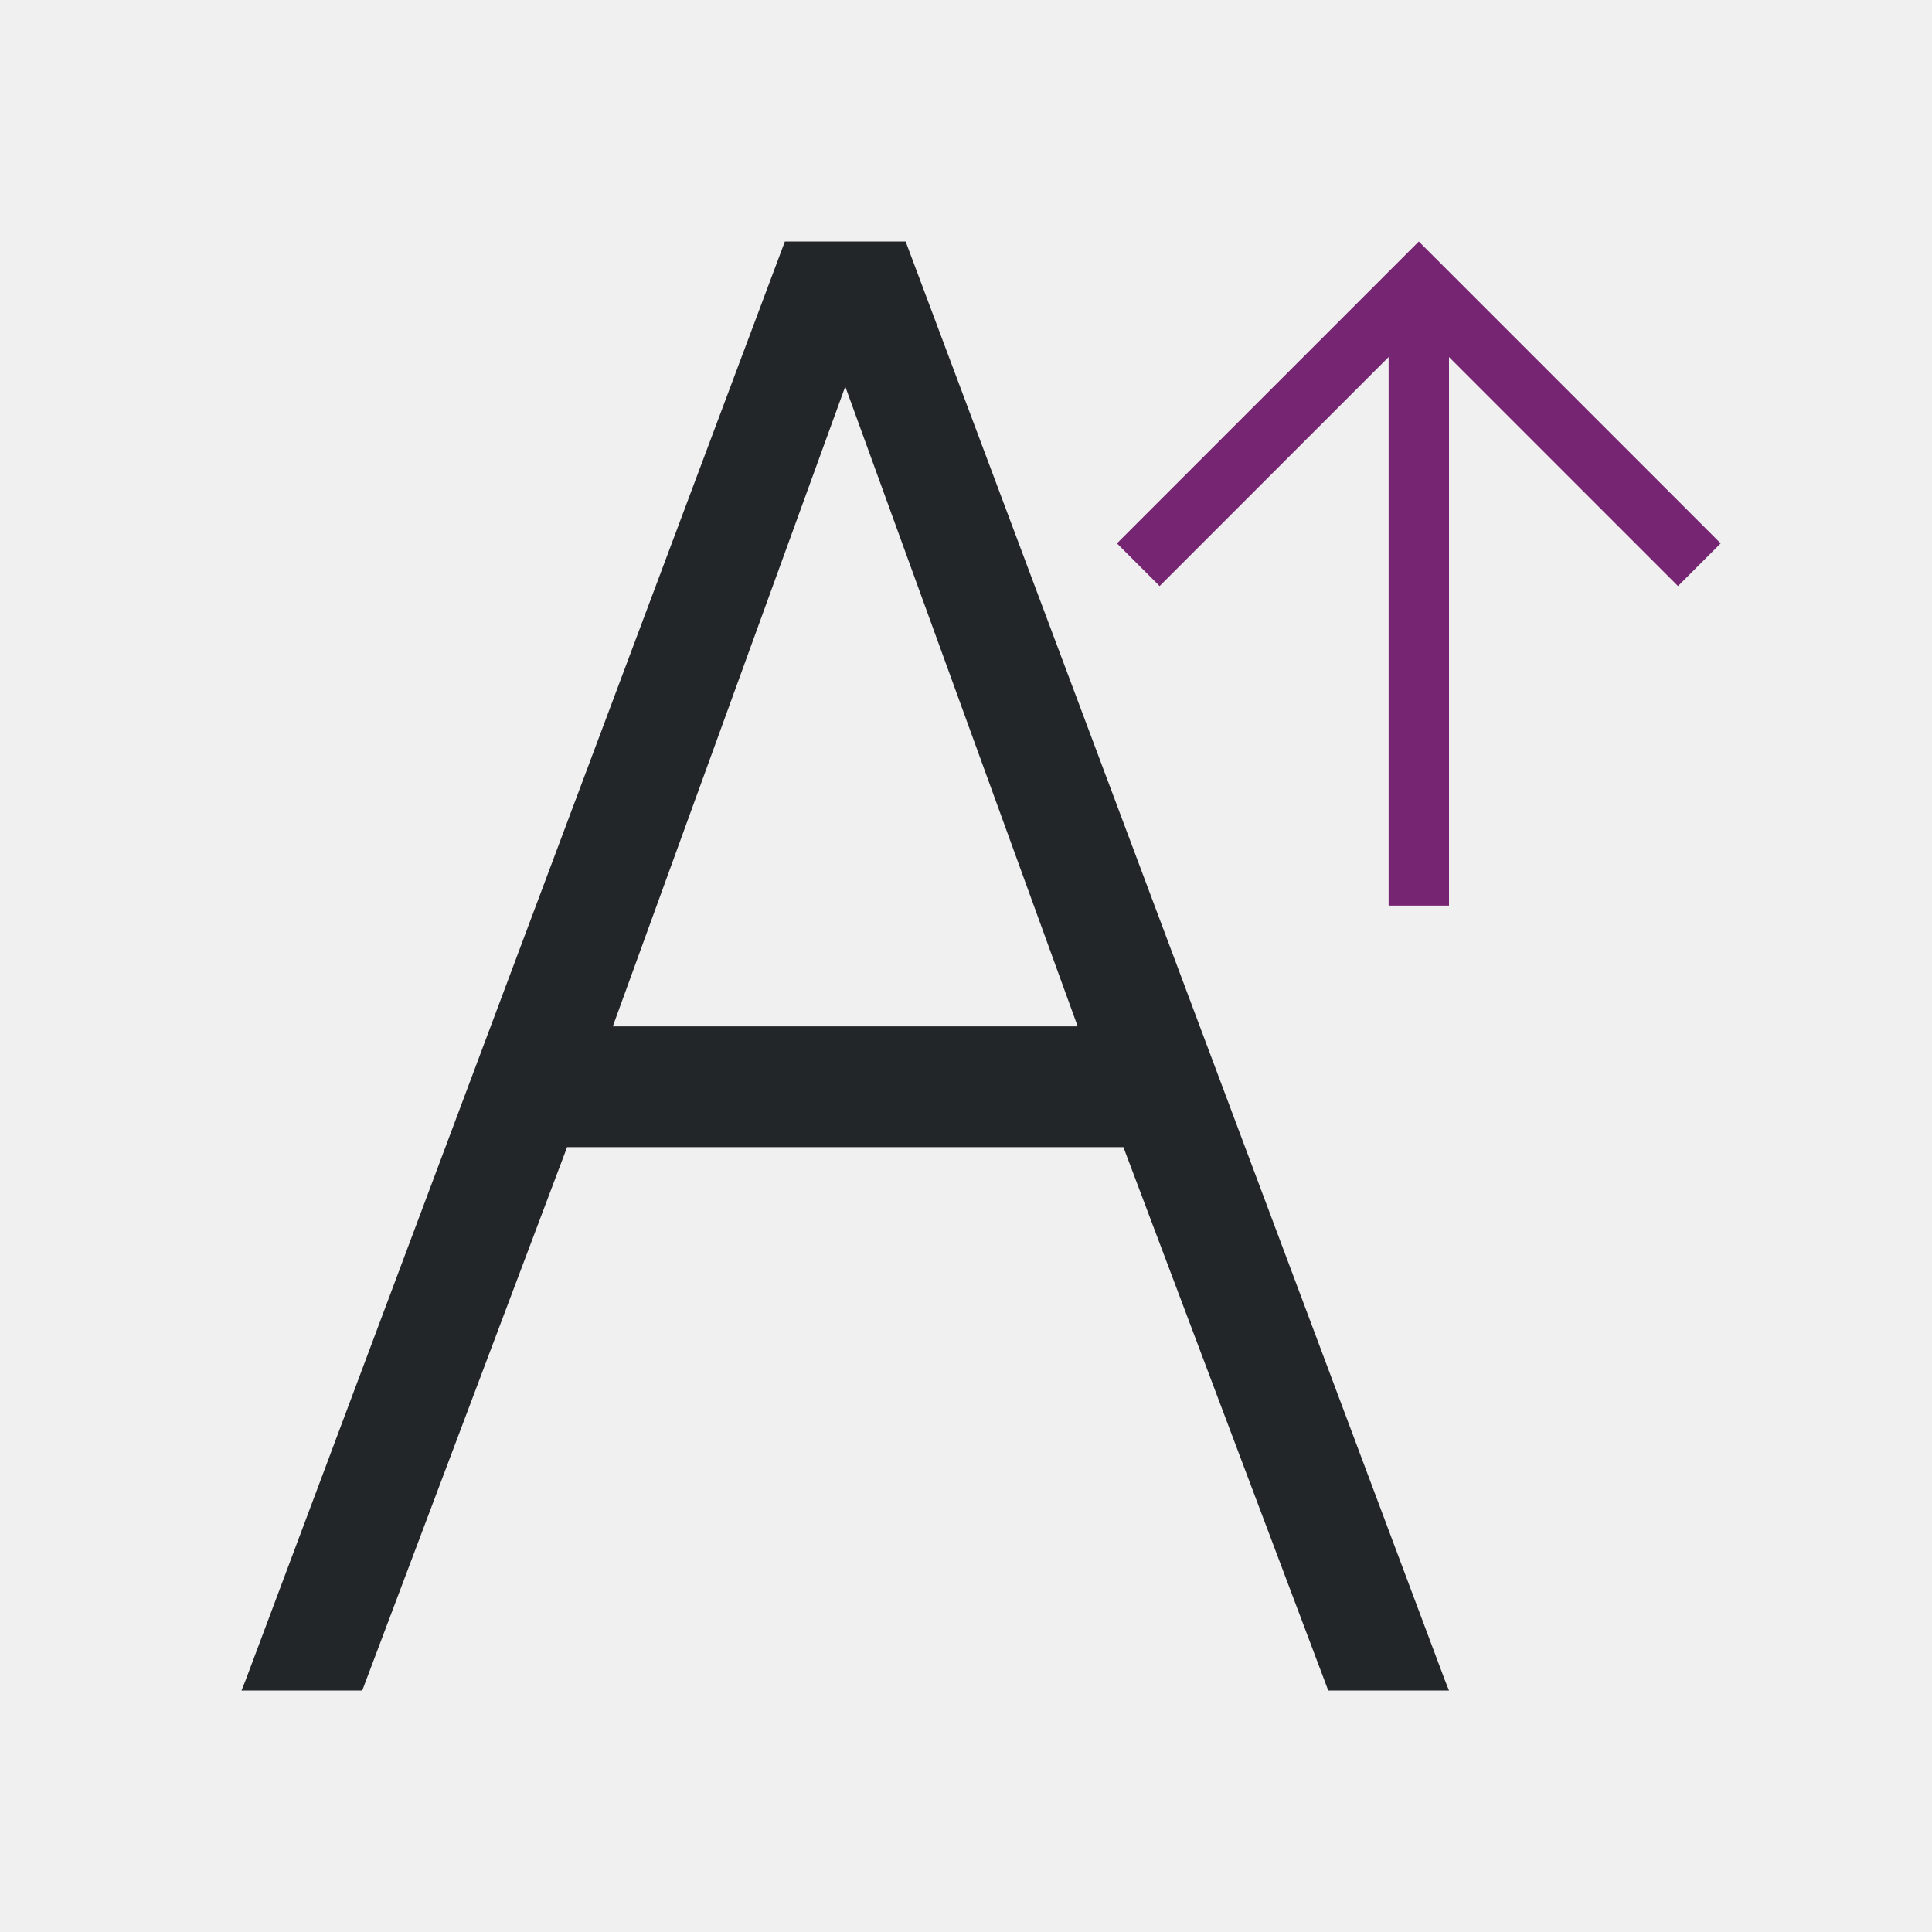
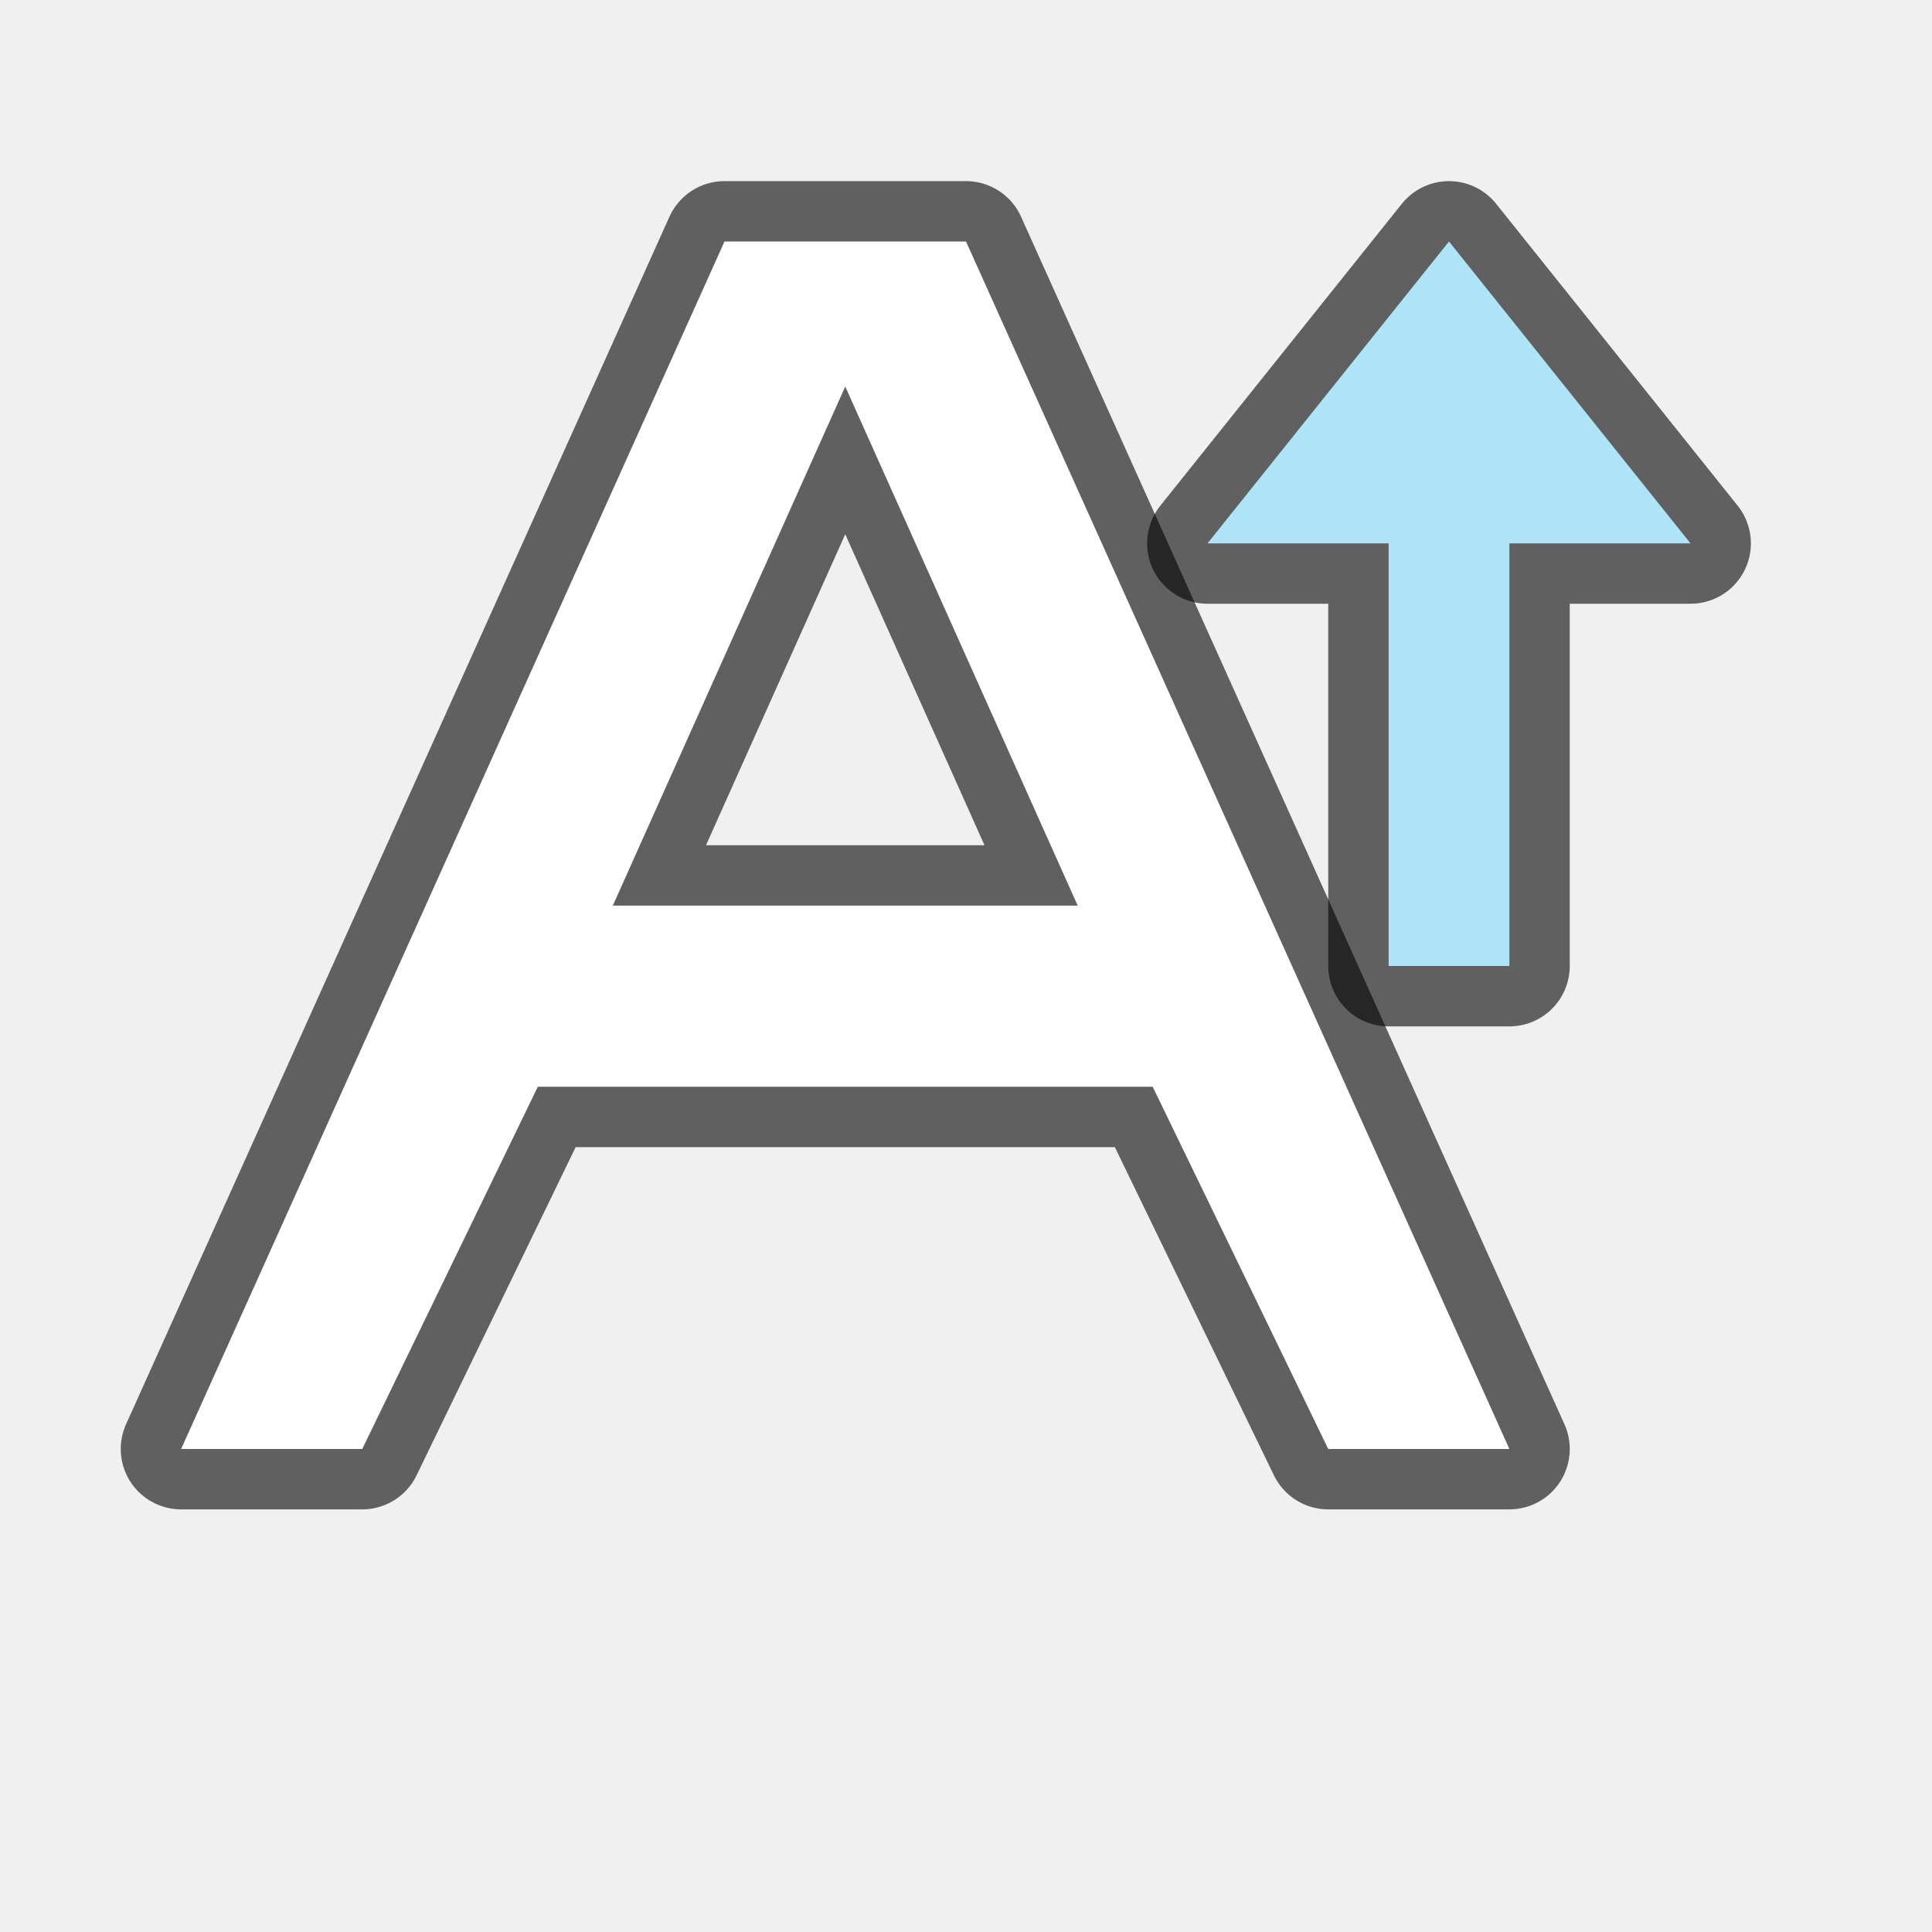
- <svg xmlns="http://www.w3.org/2000/svg" viewBox="0 0 32 32">
-   <path d="m13 4-8.93 23.824-.07.176h2l3.393-9h4.607 4.607l3.393 9h2l-.07-.176-8.93-23.824h-1zm1 2.402 3.85 10.598h-3.85-3.85z" fill="#232629" />
-   <path d="m23.5 4-1 1-4 4 .707.707 3.793-3.793v9.086h1v-9.086l3.793 3.793.707-.707-4-4z" fill="#762572" />
+ <svg xmlns="http://www.w3.org/2000/svg" viewBox="0 0 32 32" version="1.1" id="svg6">
+   <defs id="defs10" />
+   <path id="path833-3" d="M 12,4 3,24 h 3 l 2.908,-6 H 19.092 l 2.908,6 h 3 l -9,-20 h -2 z M 14,6.402 17.85,15 h -3.85 -3.85 z" style="opacity:0.6;fill:#000000;fill-opacity:1;stroke:#000000;stroke-width:2;stroke-linejoin:round;stroke-miterlimit:4;stroke-dasharray:none" />
+   <path style="fill:#ffffff;fill-opacity:1" d="M 12,4 3,24 h 3 l 2.908,-6 H 19.092 l 2.908,6 h 3 l -9,-20 h -2 z M 14,6.402 17.85,15 h -3.85 -3.85 z" id="path2-3-6" />
+   <path id="path856" d="M 24,4 20,9 h 3 v 7 h 2 V 9 h 3 z" style="opacity:0.6;fill:#000000;fill-opacity:1;stroke:#000000;stroke-width:2;stroke-linecap:butt;stroke-linejoin:round;stroke-miterlimit:4;stroke-dasharray:none;stroke-opacity:1" />
+   <path style="fill:#aee3f8;fill-opacity:1;stroke:none;stroke-width:1px;stroke-linecap:butt;stroke-linejoin:miter;stroke-opacity:1" d="M 24,4 20,9 h 3 v 7 h 2 V 9 h 3 z" id="path834" />
</svg>
